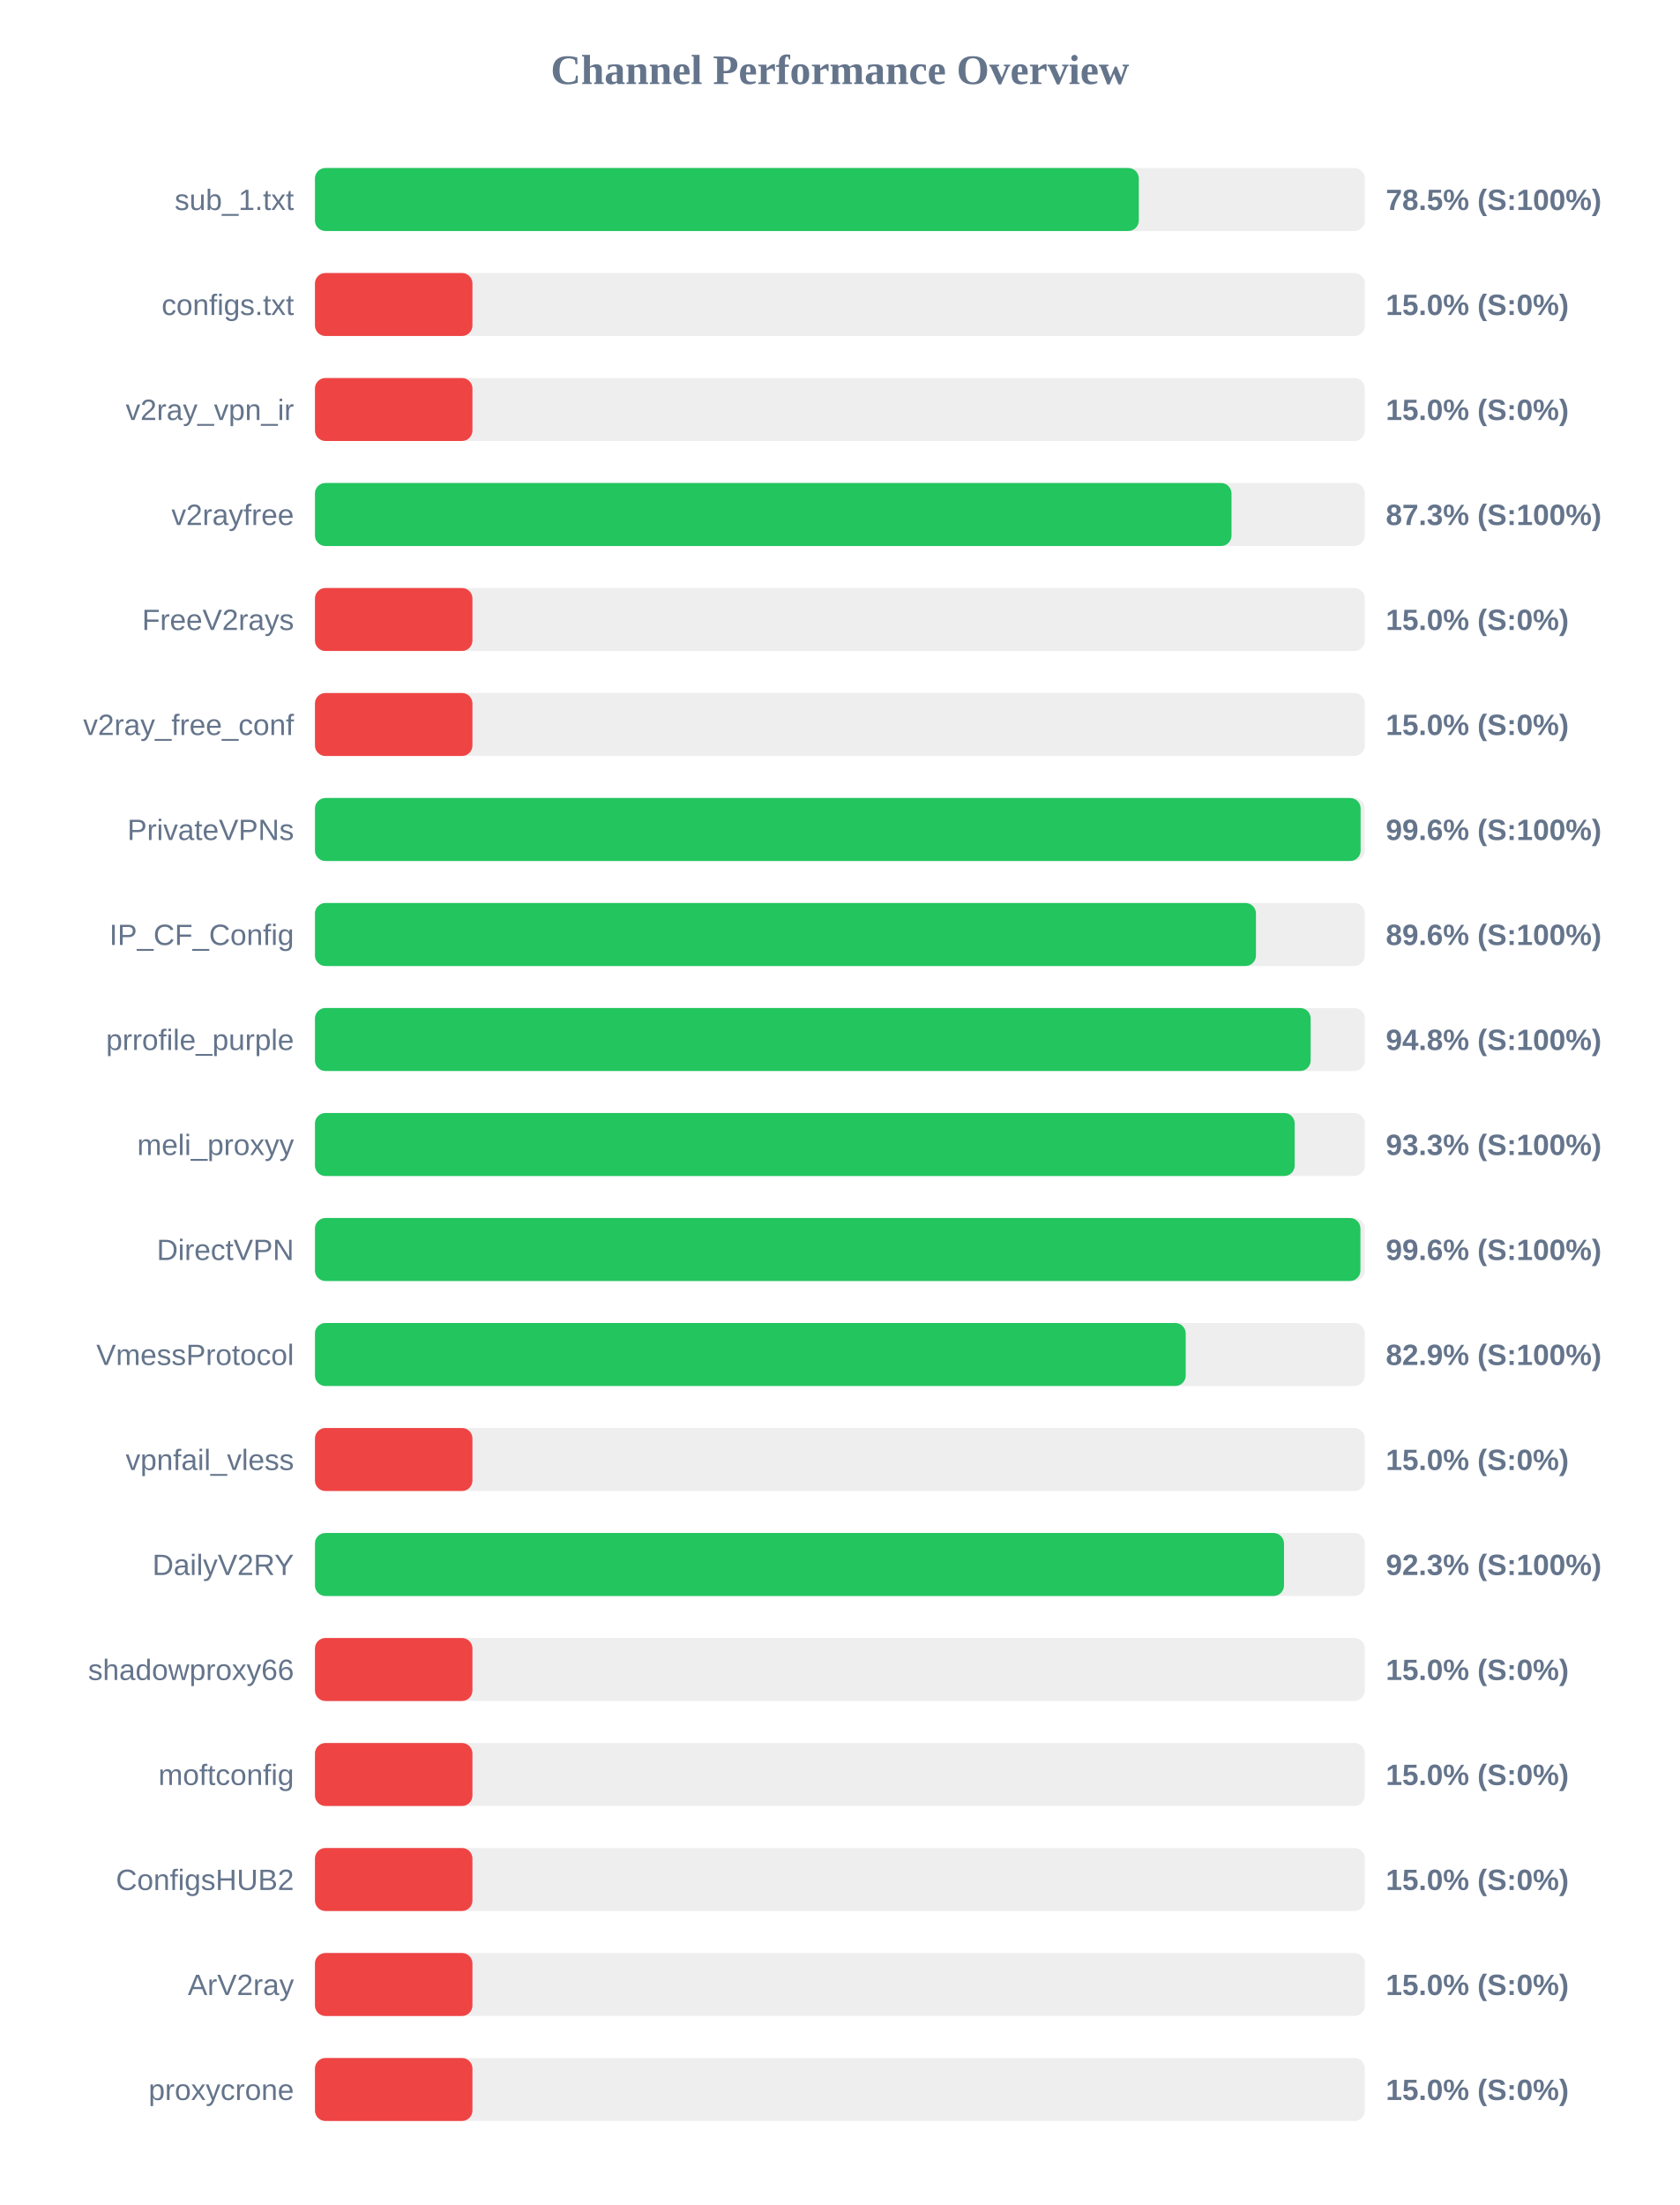
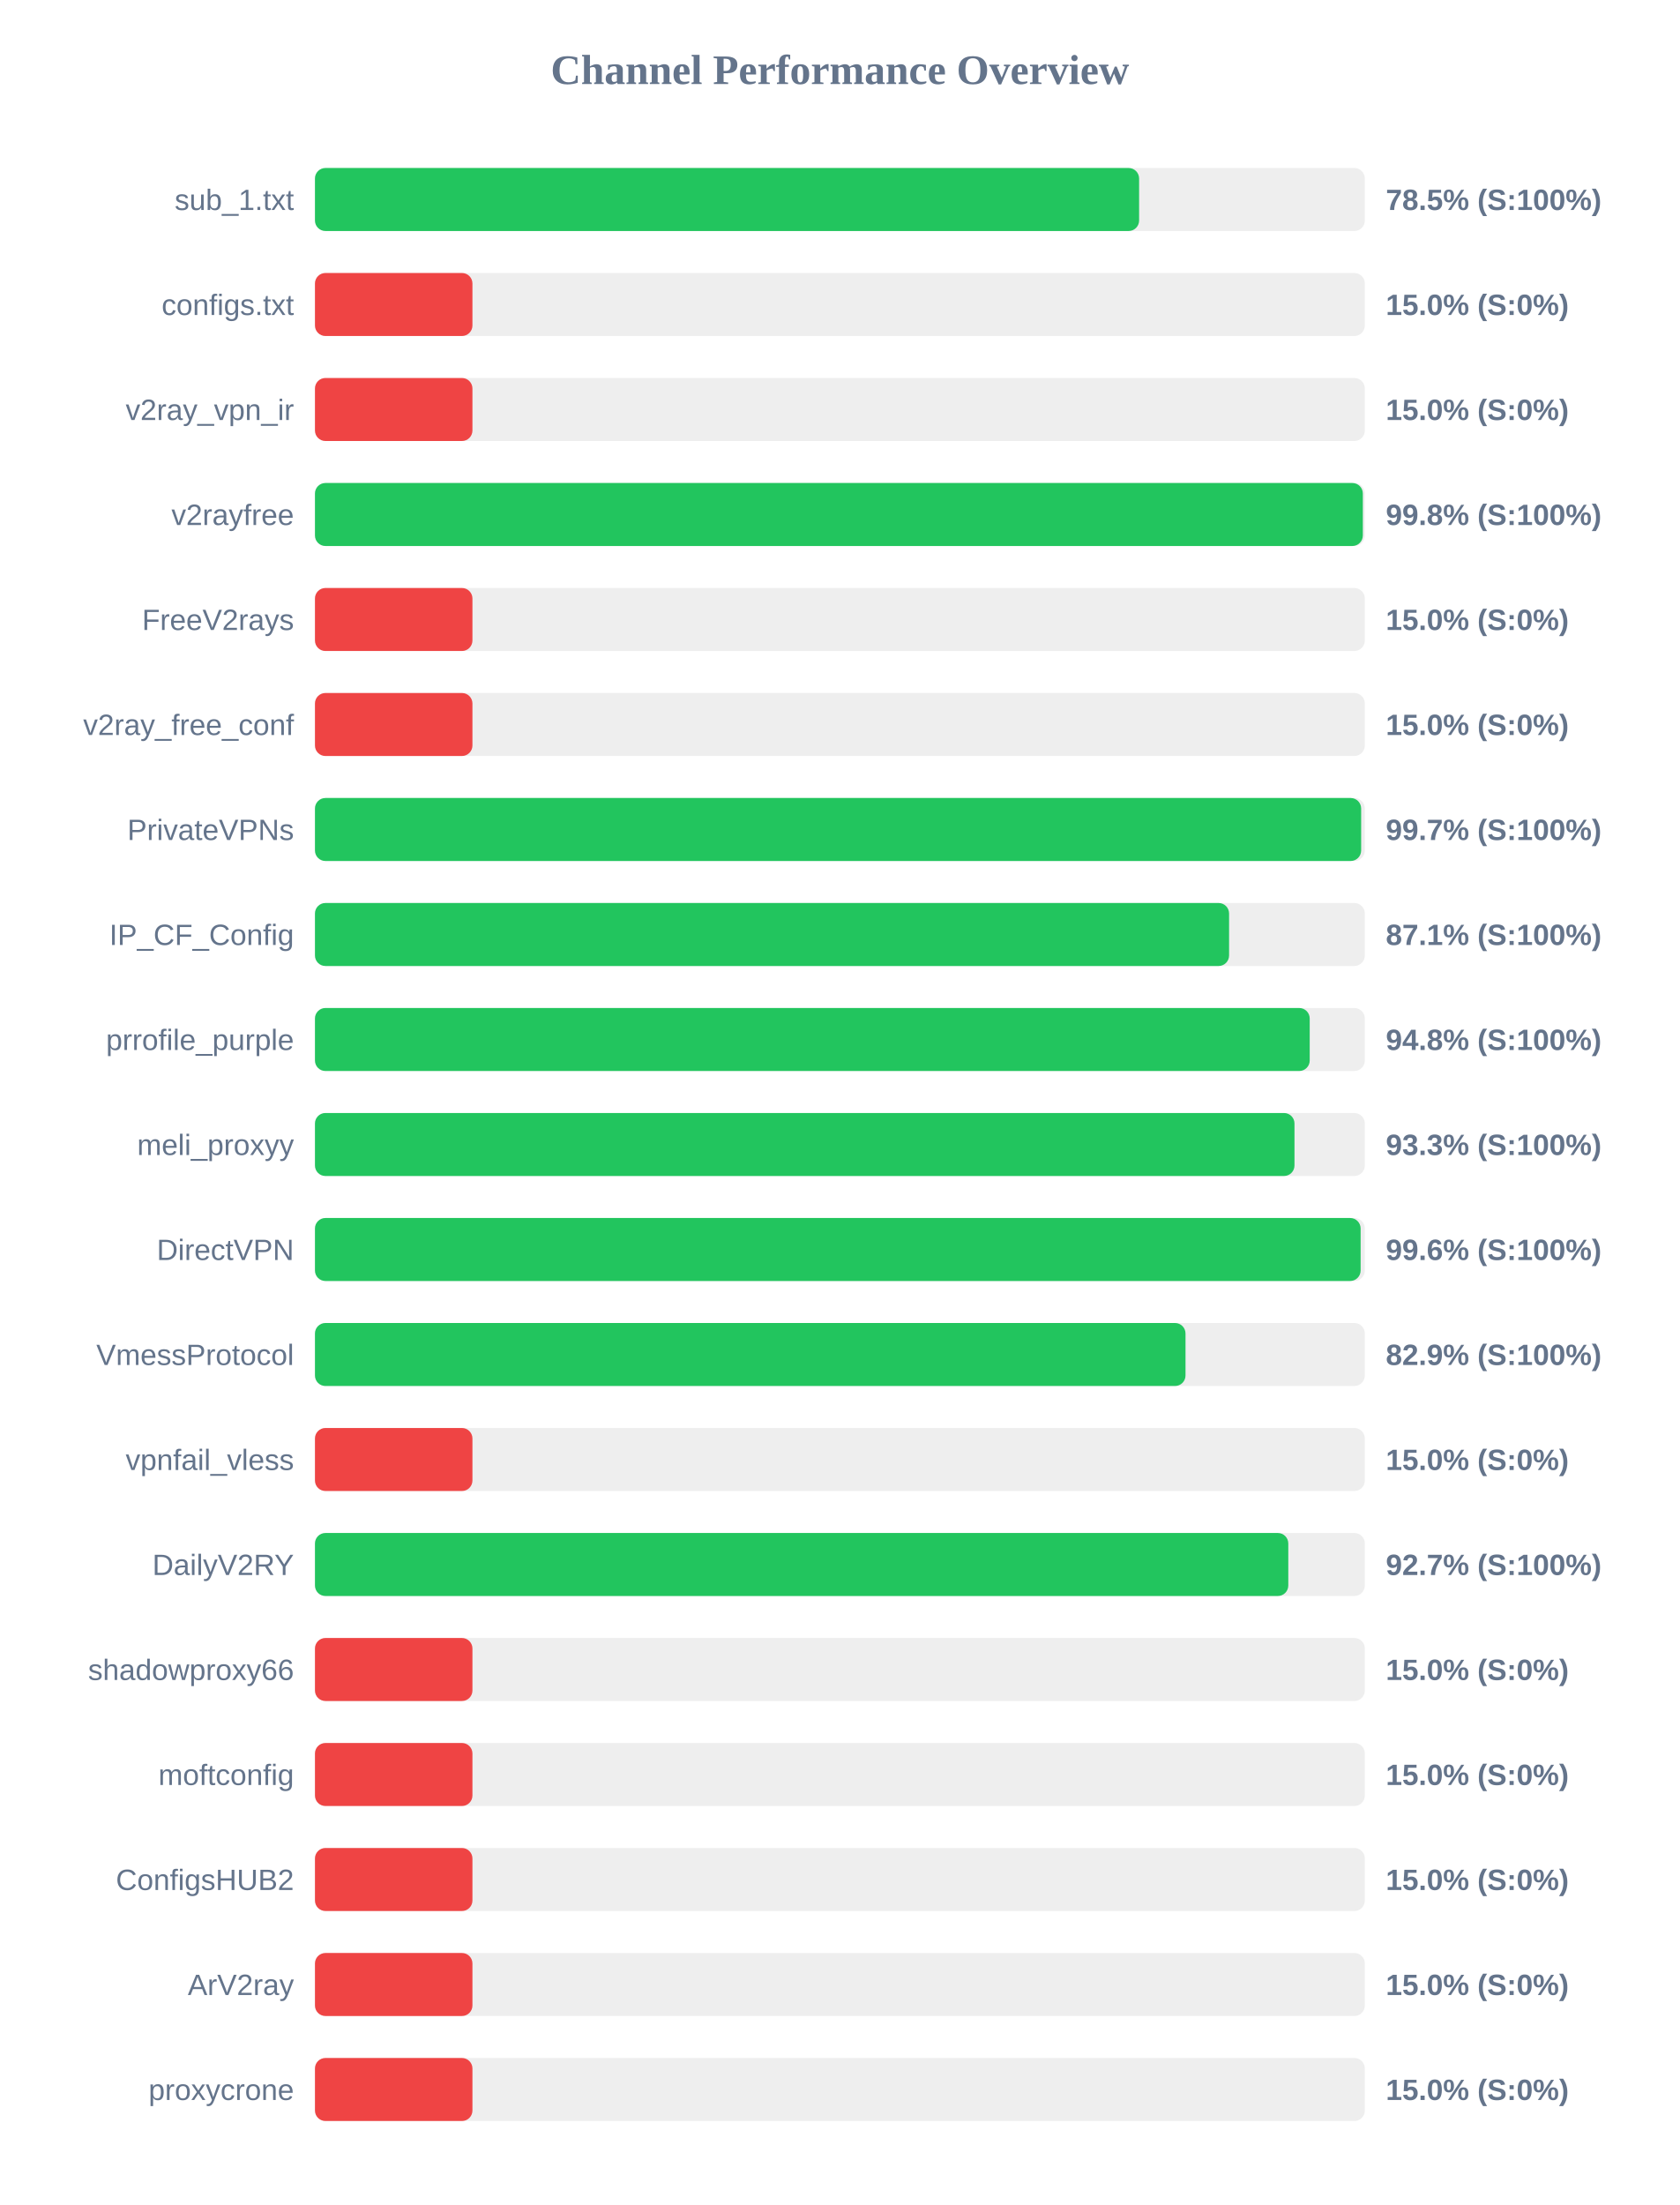
<svg xmlns="http://www.w3.org/2000/svg" width="800" height="1050" version="1.1">
  <style>
        .row { font: 14px Arial; fill: #64748b; }
        .score { font: bold 14px Arial; fill: #64748b; }
    </style>
  <text x="400" y="40" text-anchor="middle" font-size="20px" font-weight="bold" fill="#64748b">Channel Performance Overview</text>
  <rect x="150" y="80" width="500" height="30" fill="#eee" rx="5" />
-   <rect x="150" y="80" width="392.35" height="30" fill="#22c55e" rx="5" />
+   <rect x="150" y="80" width="392.5" height="30" fill="#22c55e" rx="5" />
  <text x="140" y="100" text-anchor="end" class="row">sub_1.txt</text>
  <text x="660" y="100" text-anchor="start" class="score">78.5% (S:100%)</text>
  <rect x="150" y="130" width="500" height="30" fill="#eee" rx="5" />
  <rect x="150" y="130" width="75.0" height="30" fill="#ef4444" rx="5" />
  <text x="140" y="150" text-anchor="end" class="row">configs.txt</text>
  <text x="660" y="150" text-anchor="start" class="score">15.0% (S:0%)</text>
  <rect x="150" y="180" width="500" height="30" fill="#eee" rx="5" />
  <rect x="150" y="180" width="75.0" height="30" fill="#ef4444" rx="5" />
  <text x="140" y="200" text-anchor="end" class="row">v2ray_vpn_ir</text>
  <text x="660" y="200" text-anchor="start" class="score">15.0% (S:0%)</text>
  <rect x="150" y="230" width="500" height="30" fill="#eee" rx="5" />
-   <rect x="150" y="230" width="436.5" height="30" fill="#22c55e" rx="5" />
+   <rect x="150" y="230" width="499.05" height="30" fill="#22c55e" rx="5" />
  <text x="140" y="250" text-anchor="end" class="row">v2rayfree</text>
-   <text x="660" y="250" text-anchor="start" class="score">87.3% (S:100%)</text>
+   <text x="660" y="250" text-anchor="start" class="score">99.8% (S:100%)</text>
  <rect x="150" y="280" width="500" height="30" fill="#eee" rx="5" />
  <rect x="150" y="280" width="75.0" height="30" fill="#ef4444" rx="5" />
  <text x="140" y="300" text-anchor="end" class="row">FreeV2rays</text>
  <text x="660" y="300" text-anchor="start" class="score">15.0% (S:0%)</text>
  <rect x="150" y="330" width="500" height="30" fill="#eee" rx="5" />
  <rect x="150" y="330" width="75.0" height="30" fill="#ef4444" rx="5" />
  <text x="140" y="350" text-anchor="end" class="row">v2ray_free_conf</text>
  <text x="660" y="350" text-anchor="start" class="score">15.0% (S:0%)</text>
  <rect x="150" y="380" width="500" height="30" fill="#eee" rx="5" />
-   <rect x="150" y="380" width="498.0" height="30" fill="#22c55e" rx="5" />
+   <rect x="150" y="380" width="498.25" height="30" fill="#22c55e" rx="5" />
  <text x="140" y="400" text-anchor="end" class="row">PrivateVPNs</text>
-   <text x="660" y="400" text-anchor="start" class="score">99.6% (S:100%)</text>
+   <text x="660" y="400" text-anchor="start" class="score">99.7% (S:100%)</text>
  <rect x="150" y="430" width="500" height="30" fill="#eee" rx="5" />
-   <rect x="150" y="430" width="448.15" height="30" fill="#22c55e" rx="5" />
+   <rect x="150" y="430" width="435.35" height="30" fill="#22c55e" rx="5" />
  <text x="140" y="450" text-anchor="end" class="row">IP_CF_Config</text>
-   <text x="660" y="450" text-anchor="start" class="score">89.6% (S:100%)</text>
+   <text x="660" y="450" text-anchor="start" class="score">87.1% (S:100%)</text>
  <rect x="150" y="480" width="500" height="30" fill="#eee" rx="5" />
-   <rect x="150" y="480" width="474.2" height="30" fill="#22c55e" rx="5" />
+   <rect x="150" y="480" width="473.75" height="30" fill="#22c55e" rx="5" />
  <text x="140" y="500" text-anchor="end" class="row">prrofile_purple</text>
  <text x="660" y="500" text-anchor="start" class="score">94.8% (S:100%)</text>
  <rect x="150" y="530" width="500" height="30" fill="#eee" rx="5" />
-   <rect x="150" y="530" width="466.6" height="30" fill="#22c55e" rx="5" />
+   <rect x="150" y="530" width="466.5" height="30" fill="#22c55e" rx="5" />
  <text x="140" y="550" text-anchor="end" class="row">meli_proxyy</text>
  <text x="660" y="550" text-anchor="start" class="score">93.3% (S:100%)</text>
  <rect x="150" y="580" width="500" height="30" fill="#eee" rx="5" />
-   <rect x="150" y="580" width="497.9" height="30" fill="#22c55e" rx="5" />
+   <rect x="150" y="580" width="498.0" height="30" fill="#22c55e" rx="5" />
  <text x="140" y="600" text-anchor="end" class="row">DirectVPN</text>
  <text x="660" y="600" text-anchor="start" class="score">99.6% (S:100%)</text>
  <rect x="150" y="630" width="500" height="30" fill="#eee" rx="5" />
-   <rect x="150" y="630" width="414.7" height="30" fill="#22c55e" rx="5" />
+   <rect x="150" y="630" width="414.6" height="30" fill="#22c55e" rx="5" />
  <text x="140" y="650" text-anchor="end" class="row">VmessProtocol</text>
  <text x="660" y="650" text-anchor="start" class="score">82.9% (S:100%)</text>
  <rect x="150" y="680" width="500" height="30" fill="#eee" rx="5" />
  <rect x="150" y="680" width="75.0" height="30" fill="#ef4444" rx="5" />
  <text x="140" y="700" text-anchor="end" class="row">vpnfail_vless</text>
  <text x="660" y="700" text-anchor="start" class="score">15.0% (S:0%)</text>
  <rect x="150" y="730" width="500" height="30" fill="#eee" rx="5" />
-   <rect x="150" y="730" width="461.5" height="30" fill="#22c55e" rx="5" />
+   <rect x="150" y="730" width="463.55" height="30" fill="#22c55e" rx="5" />
  <text x="140" y="750" text-anchor="end" class="row">DailyV2RY</text>
-   <text x="660" y="750" text-anchor="start" class="score">92.3% (S:100%)</text>
+   <text x="660" y="750" text-anchor="start" class="score">92.7% (S:100%)</text>
  <rect x="150" y="780" width="500" height="30" fill="#eee" rx="5" />
  <rect x="150" y="780" width="75.0" height="30" fill="#ef4444" rx="5" />
  <text x="140" y="800" text-anchor="end" class="row">shadowproxy66</text>
  <text x="660" y="800" text-anchor="start" class="score">15.0% (S:0%)</text>
  <rect x="150" y="830" width="500" height="30" fill="#eee" rx="5" />
  <rect x="150" y="830" width="75.0" height="30" fill="#ef4444" rx="5" />
  <text x="140" y="850" text-anchor="end" class="row">moftconfig</text>
  <text x="660" y="850" text-anchor="start" class="score">15.0% (S:0%)</text>
  <rect x="150" y="880" width="500" height="30" fill="#eee" rx="5" />
  <rect x="150" y="880" width="75.0" height="30" fill="#ef4444" rx="5" />
  <text x="140" y="900" text-anchor="end" class="row">ConfigsHUB2</text>
  <text x="660" y="900" text-anchor="start" class="score">15.0% (S:0%)</text>
  <rect x="150" y="930" width="500" height="30" fill="#eee" rx="5" />
  <rect x="150" y="930" width="75.0" height="30" fill="#ef4444" rx="5" />
  <text x="140" y="950" text-anchor="end" class="row">ArV2ray</text>
  <text x="660" y="950" text-anchor="start" class="score">15.0% (S:0%)</text>
  <rect x="150" y="980" width="500" height="30" fill="#eee" rx="5" />
  <rect x="150" y="980" width="75.0" height="30" fill="#ef4444" rx="5" />
  <text x="140" y="1000" text-anchor="end" class="row">proxycrone</text>
  <text x="660" y="1000" text-anchor="start" class="score">15.0% (S:0%)</text>
</svg>
